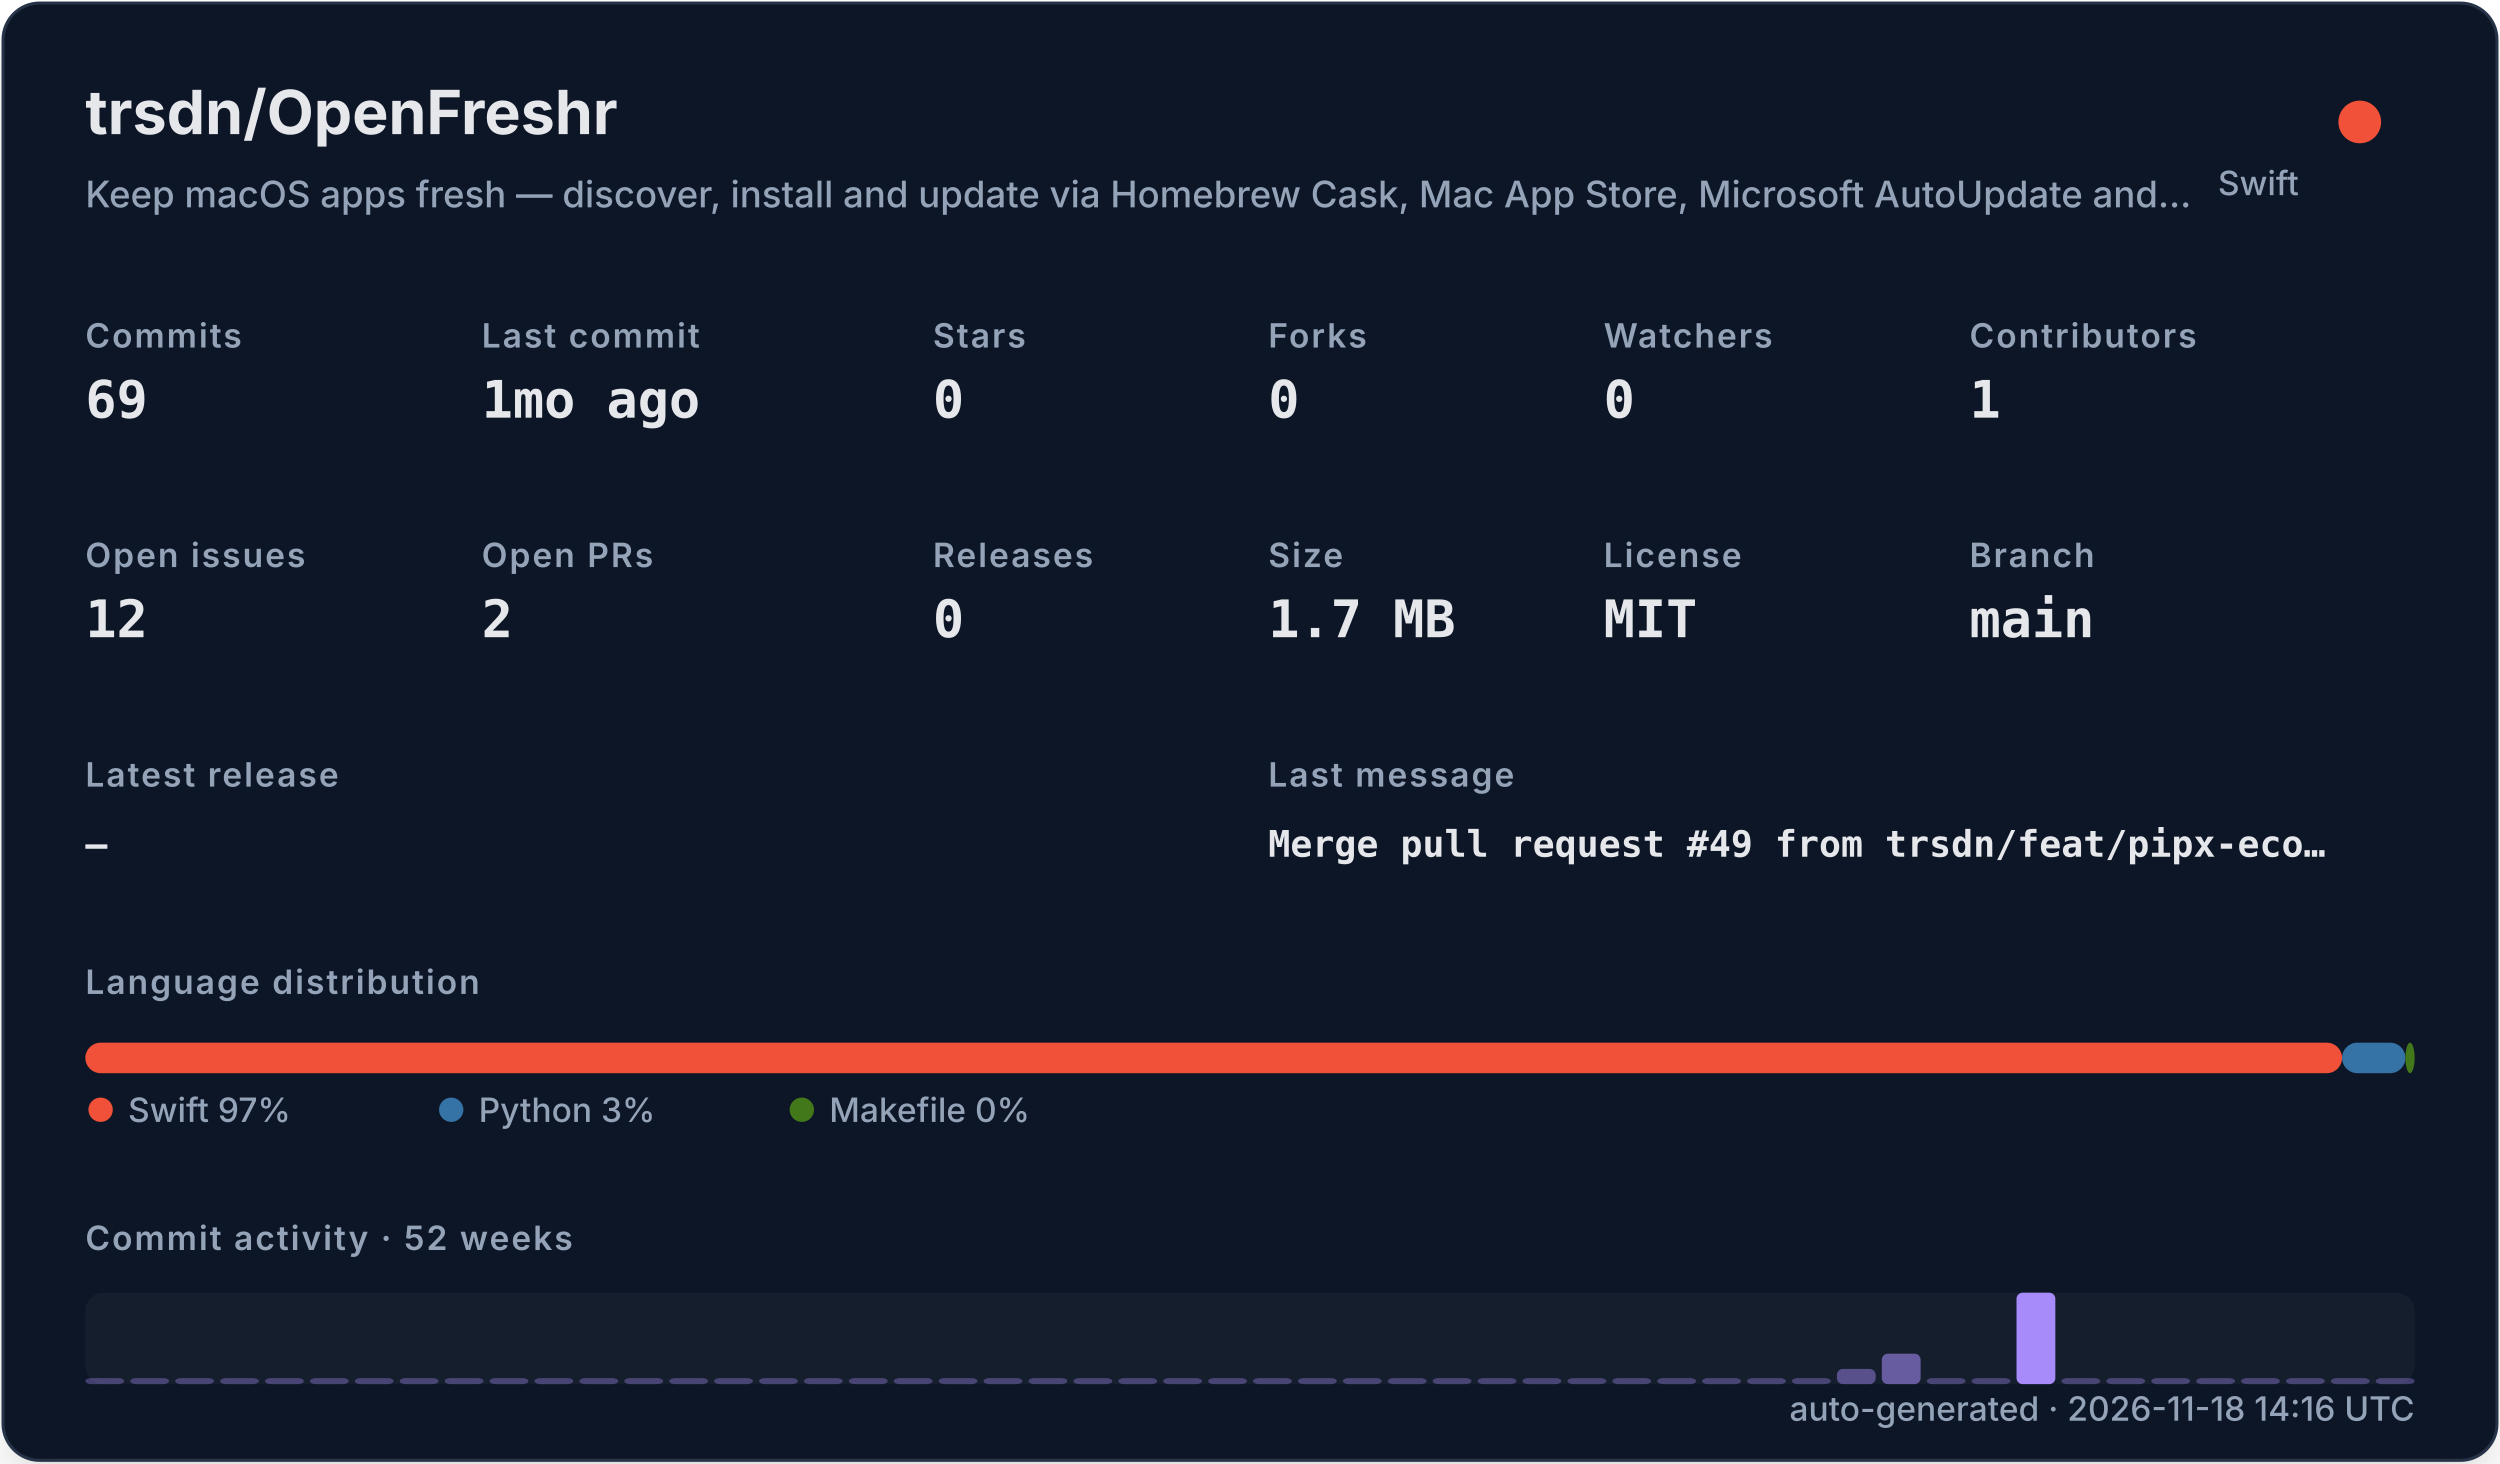
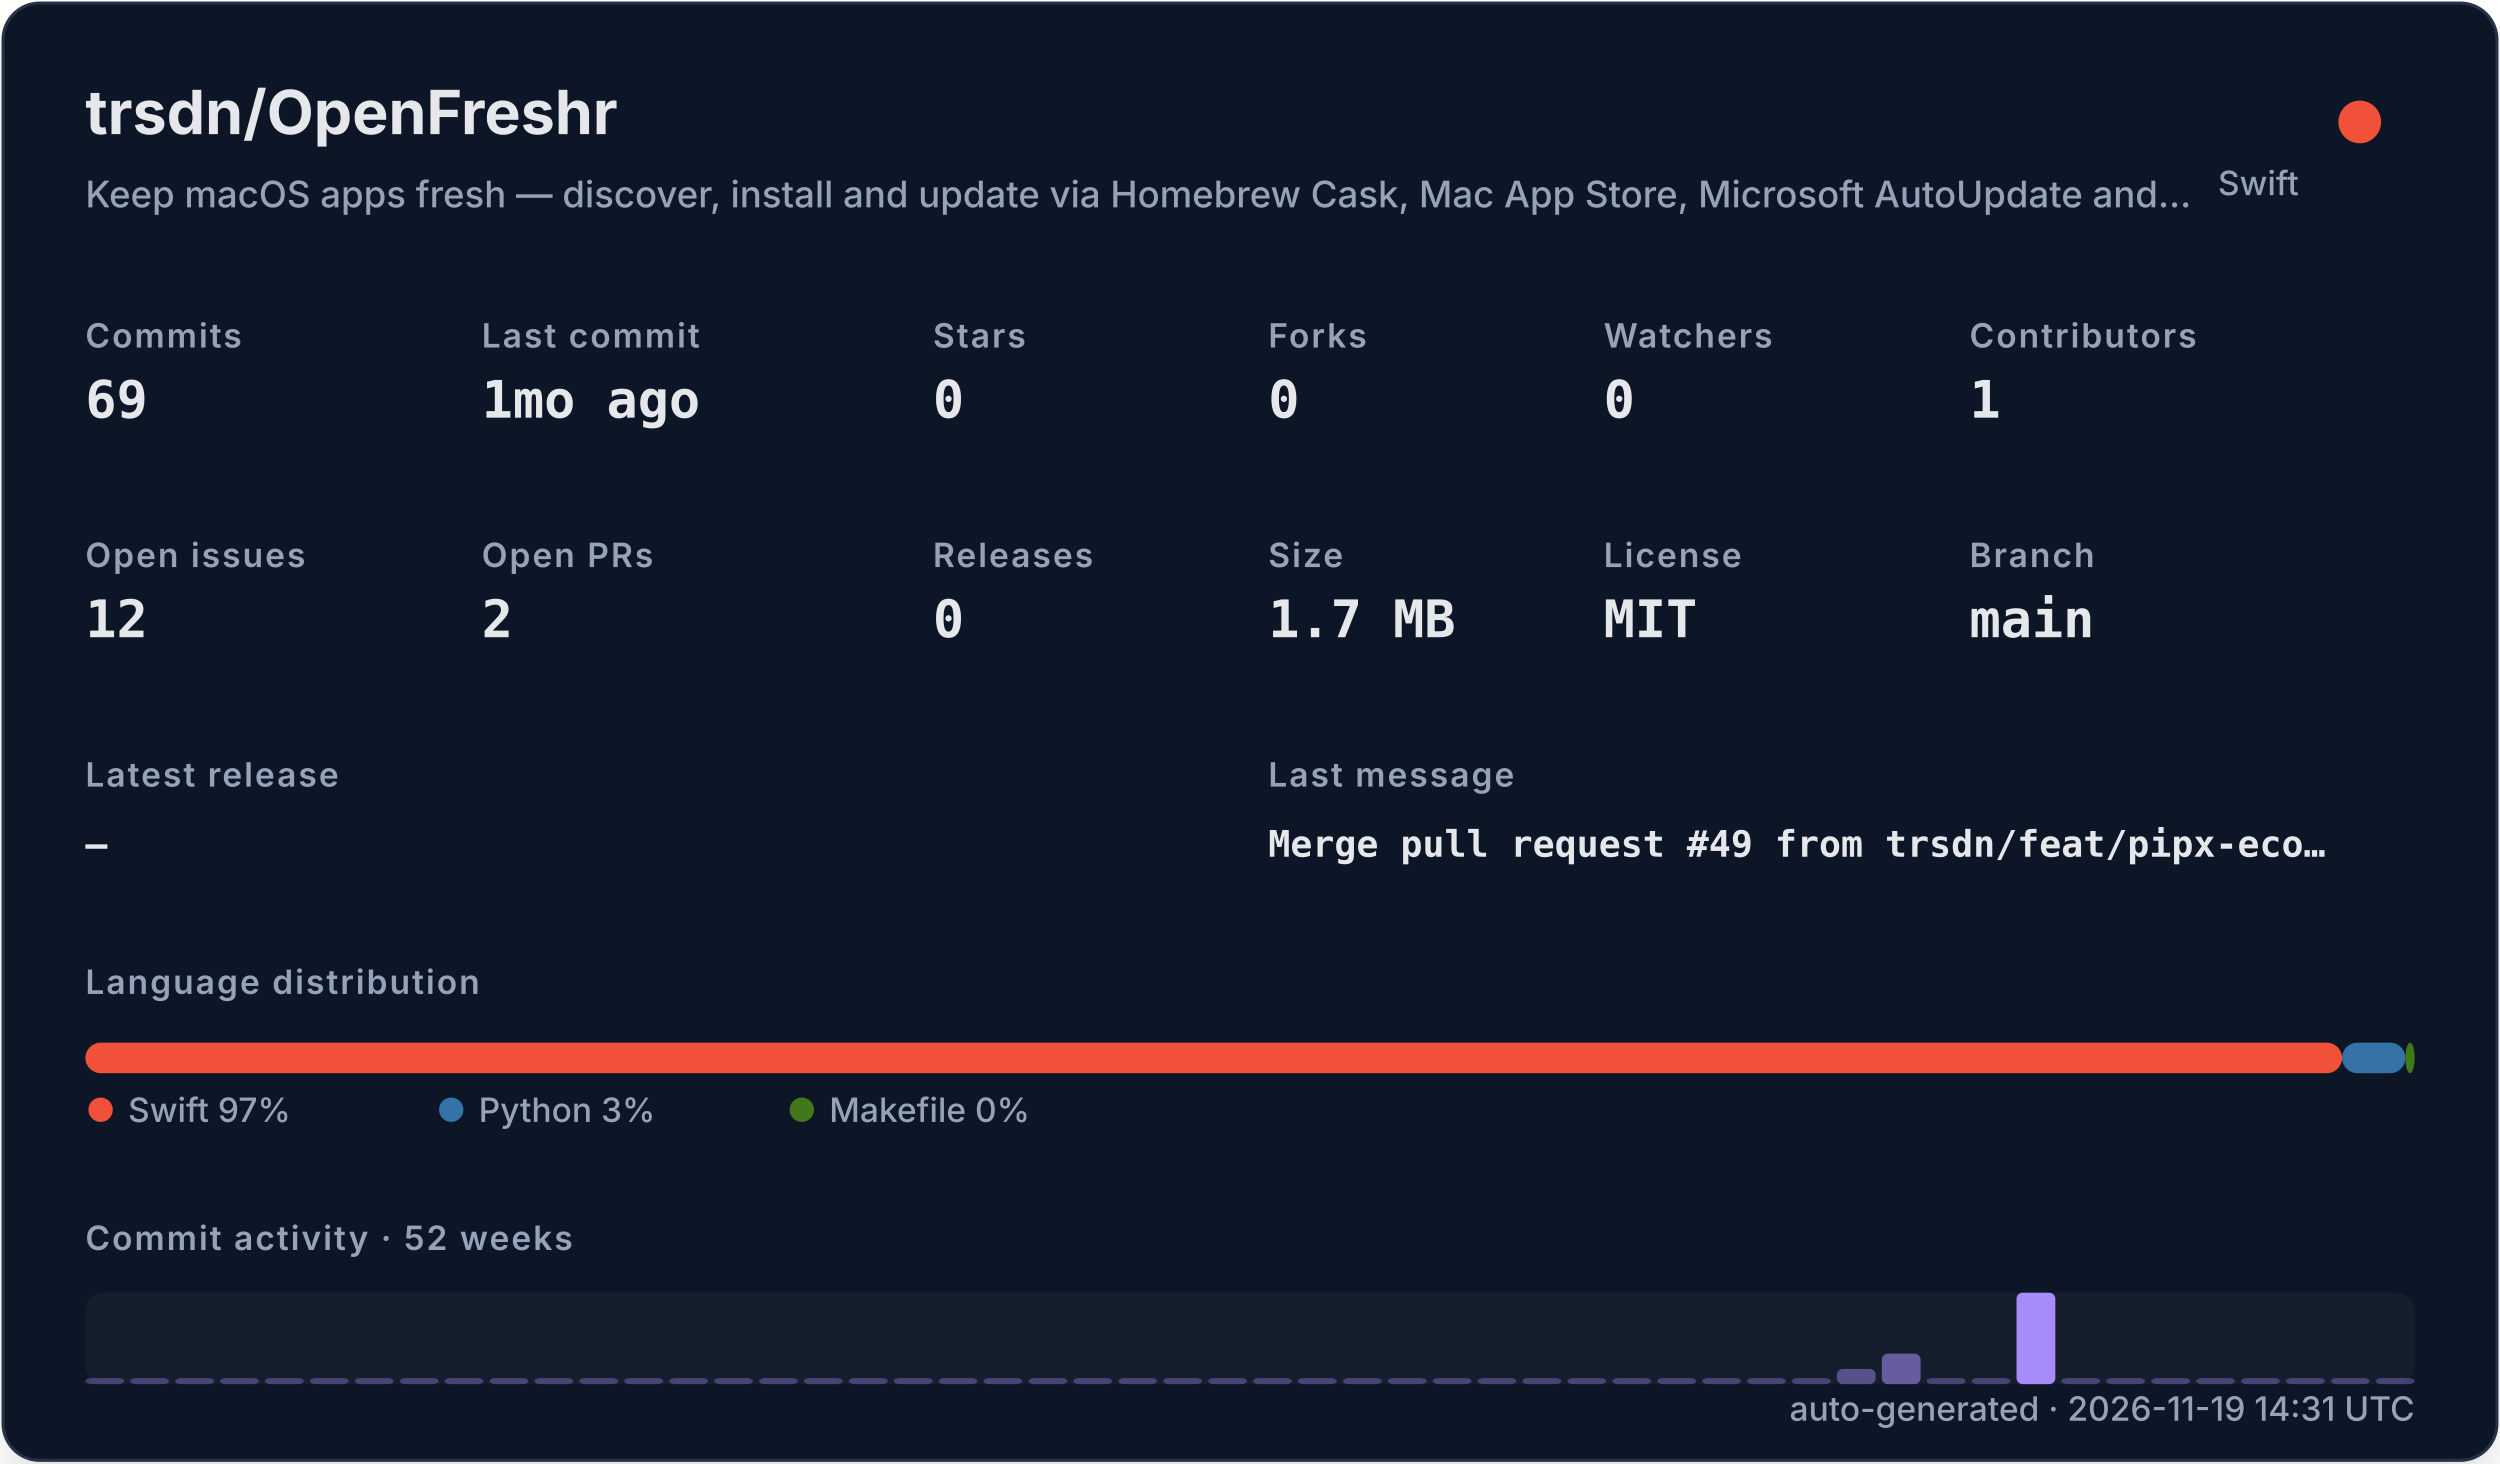
<svg xmlns="http://www.w3.org/2000/svg" width="820" height="480" viewBox="0 0 820 480" role="img">
  <defs>
    <filter id="shadow" x="-10%" y="-10%" width="120%" height="120%">
      <feDropShadow dx="0" dy="8" stdDeviation="10" flood-color="#000000" flood-opacity="0.16" />
    </filter>
    <style>
    .title { font: 700 20px -apple-system,BlinkMacSystemFont,"Segoe UI",sans-serif; fill: #e5e7eb; }
    .subtitle { font: 500 12px -apple-system,BlinkMacSystemFont,"Segoe UI",sans-serif; fill: #94a3b8; }
    .label { font: 600 11px -apple-system,BlinkMacSystemFont,"Segoe UI",sans-serif; fill: #94a3b8; text-transform: uppercase; letter-spacing: .06em; }
    .value { font: 700 17px ui-monospace,SFMono-Regular,Menlo,monospace; fill: #e5e7eb; }
    .small { font: 500 11px -apple-system,BlinkMacSystemFont,"Segoe UI",sans-serif; fill: #94a3b8; }
    .tiny { font: 500 10px -apple-system,BlinkMacSystemFont,"Segoe UI",sans-serif; fill: #94a3b8; }
    .mono { font: 650 12px ui-monospace,SFMono-Regular,Menlo,monospace; fill: #e5e7eb; }
  </style>
  </defs>
  <rect x="1" y="1" width="818" height="478" rx="12" fill="#111827" stroke="#263247" filter="url(#shadow)" />
  <text x="28" y="44" class="title">trsdn/OpenFreshr</text>
  <text x="28" y="68" class="subtitle">Keep macOS apps fresh — discover, install and update via Homebrew Cask, Mac App Store, Microsoft AutoUpdate and…</text>
  <circle cx="774" cy="40" r="7" fill="#F05138" />
  <text x="754" y="64" text-anchor="end" class="small">Swift</text>
  <text x="28" y="114" class="label">Commits</text>
  <text x="28" y="137" class="value">69</text>
  <text x="158" y="114" class="label">Last commit</text>
  <text x="158" y="137" class="value">1mo ago</text>
  <text x="306" y="114" class="label">Stars</text>
  <text x="306" y="137" class="value">0</text>
  <text x="416" y="114" class="label">Forks</text>
  <text x="416" y="137" class="value">0</text>
  <text x="526" y="114" class="label">Watchers</text>
  <text x="526" y="137" class="value">0</text>
  <text x="646" y="114" class="label">Contributors</text>
  <text x="646" y="137" class="value">1</text>
  <text x="28" y="186" class="label">Open issues</text>
  <text x="28" y="209" class="value">12</text>
  <text x="158" y="186" class="label">Open PRs</text>
  <text x="158" y="209" class="value">2</text>
  <text x="306" y="186" class="label">Releases</text>
  <text x="306" y="209" class="value">0</text>
  <text x="416" y="186" class="label">Size</text>
  <text x="416" y="209" class="value">1.7 MB</text>
  <text x="526" y="186" class="label">License</text>
  <text x="526" y="209" class="value">MIT</text>
  <text x="646" y="186" class="label">Branch</text>
  <text x="646" y="209" class="value">main</text>
  <text x="28" y="258" class="label">Latest release</text>
  <text x="28" y="281" class="mono">—</text>
  <text x="416" y="258" class="label">Last message</text>
  <text x="416" y="281" class="mono">Merge pull request #49 from trsdn/feat/pipx-eco…</text>
  <text x="28" y="326" class="label">Language distribution</text>
  <rect x="28.00" y="342" width="740.20" height="10" rx="5" fill="#F05138" />
  <rect x="768.20" y="342" width="20.78" height="10" rx="5" fill="#3572A5" />
  <rect x="788.98" y="342" width="3.02" height="10" rx="5" fill="#427819" />
  <circle cx="33" cy="364" r="4" fill="#F05138" />
  <text x="42" y="368" class="small">Swift 97%</text>
  <circle cx="148" cy="364" r="4" fill="#3572A5" />
  <text x="157" y="368" class="small">Python 3%</text>
  <circle cx="263" cy="364" r="4" fill="#427819" />
  <text x="272" y="368" class="small">Makefile 0%</text>
  <text x="28" y="410" class="label">Commit activity · 52 weeks</text>
  <rect x="28" y="424" width="764" height="30" rx="6" fill="#1f2937" opacity=".42" />
  <rect x="28.00" y="452.00" width="12.73" height="2.00" rx="2" fill="#a78bfa" opacity="0.35" />
  <rect x="42.73" y="452.00" width="12.73" height="2.00" rx="2" fill="#a78bfa" opacity="0.35" />
  <rect x="57.46" y="452.00" width="12.73" height="2.00" rx="2" fill="#a78bfa" opacity="0.35" />
  <rect x="72.19" y="452.00" width="12.73" height="2.00" rx="2" fill="#a78bfa" opacity="0.35" />
  <rect x="86.92" y="452.00" width="12.73" height="2.00" rx="2" fill="#a78bfa" opacity="0.35" />
  <rect x="101.65" y="452.00" width="12.73" height="2.00" rx="2" fill="#a78bfa" opacity="0.35" />
  <rect x="116.38" y="452.00" width="12.73" height="2.00" rx="2" fill="#a78bfa" opacity="0.35" />
  <rect x="131.12" y="452.00" width="12.73" height="2.00" rx="2" fill="#a78bfa" opacity="0.35" />
  <rect x="145.85" y="452.00" width="12.73" height="2.00" rx="2" fill="#a78bfa" opacity="0.35" />
  <rect x="160.58" y="452.00" width="12.73" height="2.00" rx="2" fill="#a78bfa" opacity="0.35" />
  <rect x="175.31" y="452.00" width="12.73" height="2.00" rx="2" fill="#a78bfa" opacity="0.35" />
  <rect x="190.04" y="452.00" width="12.73" height="2.00" rx="2" fill="#a78bfa" opacity="0.35" />
  <rect x="204.77" y="452.00" width="12.73" height="2.00" rx="2" fill="#a78bfa" opacity="0.35" />
  <rect x="219.50" y="452.00" width="12.73" height="2.00" rx="2" fill="#a78bfa" opacity="0.35" />
  <rect x="234.23" y="452.00" width="12.73" height="2.00" rx="2" fill="#a78bfa" opacity="0.35" />
  <rect x="248.96" y="452.00" width="12.73" height="2.00" rx="2" fill="#a78bfa" opacity="0.35" />
  <rect x="263.69" y="452.00" width="12.73" height="2.00" rx="2" fill="#a78bfa" opacity="0.35" />
  <rect x="278.42" y="452.00" width="12.73" height="2.00" rx="2" fill="#a78bfa" opacity="0.35" />
  <rect x="293.15" y="452.00" width="12.73" height="2.00" rx="2" fill="#a78bfa" opacity="0.35" />
  <rect x="307.88" y="452.00" width="12.73" height="2.00" rx="2" fill="#a78bfa" opacity="0.35" />
  <rect x="322.62" y="452.00" width="12.73" height="2.00" rx="2" fill="#a78bfa" opacity="0.35" />
  <rect x="337.35" y="452.00" width="12.73" height="2.00" rx="2" fill="#a78bfa" opacity="0.35" />
  <rect x="352.08" y="452.00" width="12.73" height="2.00" rx="2" fill="#a78bfa" opacity="0.35" />
  <rect x="366.81" y="452.00" width="12.73" height="2.00" rx="2" fill="#a78bfa" opacity="0.35" />
  <rect x="381.54" y="452.00" width="12.73" height="2.00" rx="2" fill="#a78bfa" opacity="0.35" />
  <rect x="396.27" y="452.00" width="12.73" height="2.00" rx="2" fill="#a78bfa" opacity="0.35" />
  <rect x="411.00" y="452.00" width="12.73" height="2.00" rx="2" fill="#a78bfa" opacity="0.35" />
  <rect x="425.73" y="452.00" width="12.73" height="2.00" rx="2" fill="#a78bfa" opacity="0.35" />
  <rect x="440.46" y="452.00" width="12.73" height="2.00" rx="2" fill="#a78bfa" opacity="0.35" />
  <rect x="455.19" y="452.00" width="12.73" height="2.00" rx="2" fill="#a78bfa" opacity="0.35" />
  <rect x="469.92" y="452.00" width="12.73" height="2.00" rx="2" fill="#a78bfa" opacity="0.35" />
  <rect x="484.65" y="452.00" width="12.73" height="2.00" rx="2" fill="#a78bfa" opacity="0.35" />
  <rect x="499.38" y="452.00" width="12.73" height="2.00" rx="2" fill="#a78bfa" opacity="0.35" />
  <rect x="514.12" y="452.00" width="12.73" height="2.00" rx="2" fill="#a78bfa" opacity="0.35" />
  <rect x="528.85" y="452.00" width="12.73" height="2.00" rx="2" fill="#a78bfa" opacity="0.35" />
  <rect x="543.58" y="452.00" width="12.73" height="2.00" rx="2" fill="#a78bfa" opacity="0.35" />
  <rect x="558.31" y="452.00" width="12.73" height="2.00" rx="2" fill="#a78bfa" opacity="0.35" />
  <rect x="573.04" y="452.00" width="12.73" height="2.00" rx="2" fill="#a78bfa" opacity="0.35" />
  <rect x="587.77" y="452.00" width="12.73" height="2.00" rx="2" fill="#a78bfa" opacity="0.35" />
  <rect x="602.50" y="449.00" width="12.73" height="5.00" rx="2" fill="#a78bfa" opacity="0.46" />
  <rect x="617.23" y="444.00" width="12.73" height="10.00" rx="2" fill="#a78bfa" opacity="0.57" />
  <rect x="631.96" y="452.00" width="12.73" height="2.00" rx="2" fill="#a78bfa" opacity="0.35" />
  <rect x="646.69" y="452.00" width="12.73" height="2.00" rx="2" fill="#a78bfa" opacity="0.35" />
  <rect x="661.42" y="424.00" width="12.73" height="30.00" rx="2" fill="#a78bfa" opacity="1.00" />
  <rect x="676.15" y="452.00" width="12.73" height="2.00" rx="2" fill="#a78bfa" opacity="0.35" />
  <rect x="690.88" y="452.00" width="12.73" height="2.00" rx="2" fill="#a78bfa" opacity="0.35" />
  <rect x="705.62" y="452.00" width="12.73" height="2.00" rx="2" fill="#a78bfa" opacity="0.35" />
  <rect x="720.35" y="452.00" width="12.73" height="2.00" rx="2" fill="#a78bfa" opacity="0.35" />
  <rect x="735.08" y="452.00" width="12.73" height="2.00" rx="2" fill="#a78bfa" opacity="0.35" />
  <rect x="749.81" y="452.00" width="12.73" height="2.00" rx="2" fill="#a78bfa" opacity="0.35" />
  <rect x="764.54" y="452.00" width="12.73" height="2.00" rx="2" fill="#a78bfa" opacity="0.35" />
  <rect x="779.27" y="452.00" width="12.73" height="2.00" rx="2" fill="#a78bfa" opacity="0.35" />
-   <text x="792" y="466" text-anchor="end" class="small">auto-generated · 2026-11-18 14:16 UTC</text>
+   <text x="792" y="466" text-anchor="end" class="small">auto-generated · 2026-11-19 14:31 UTC</text>
</svg>
